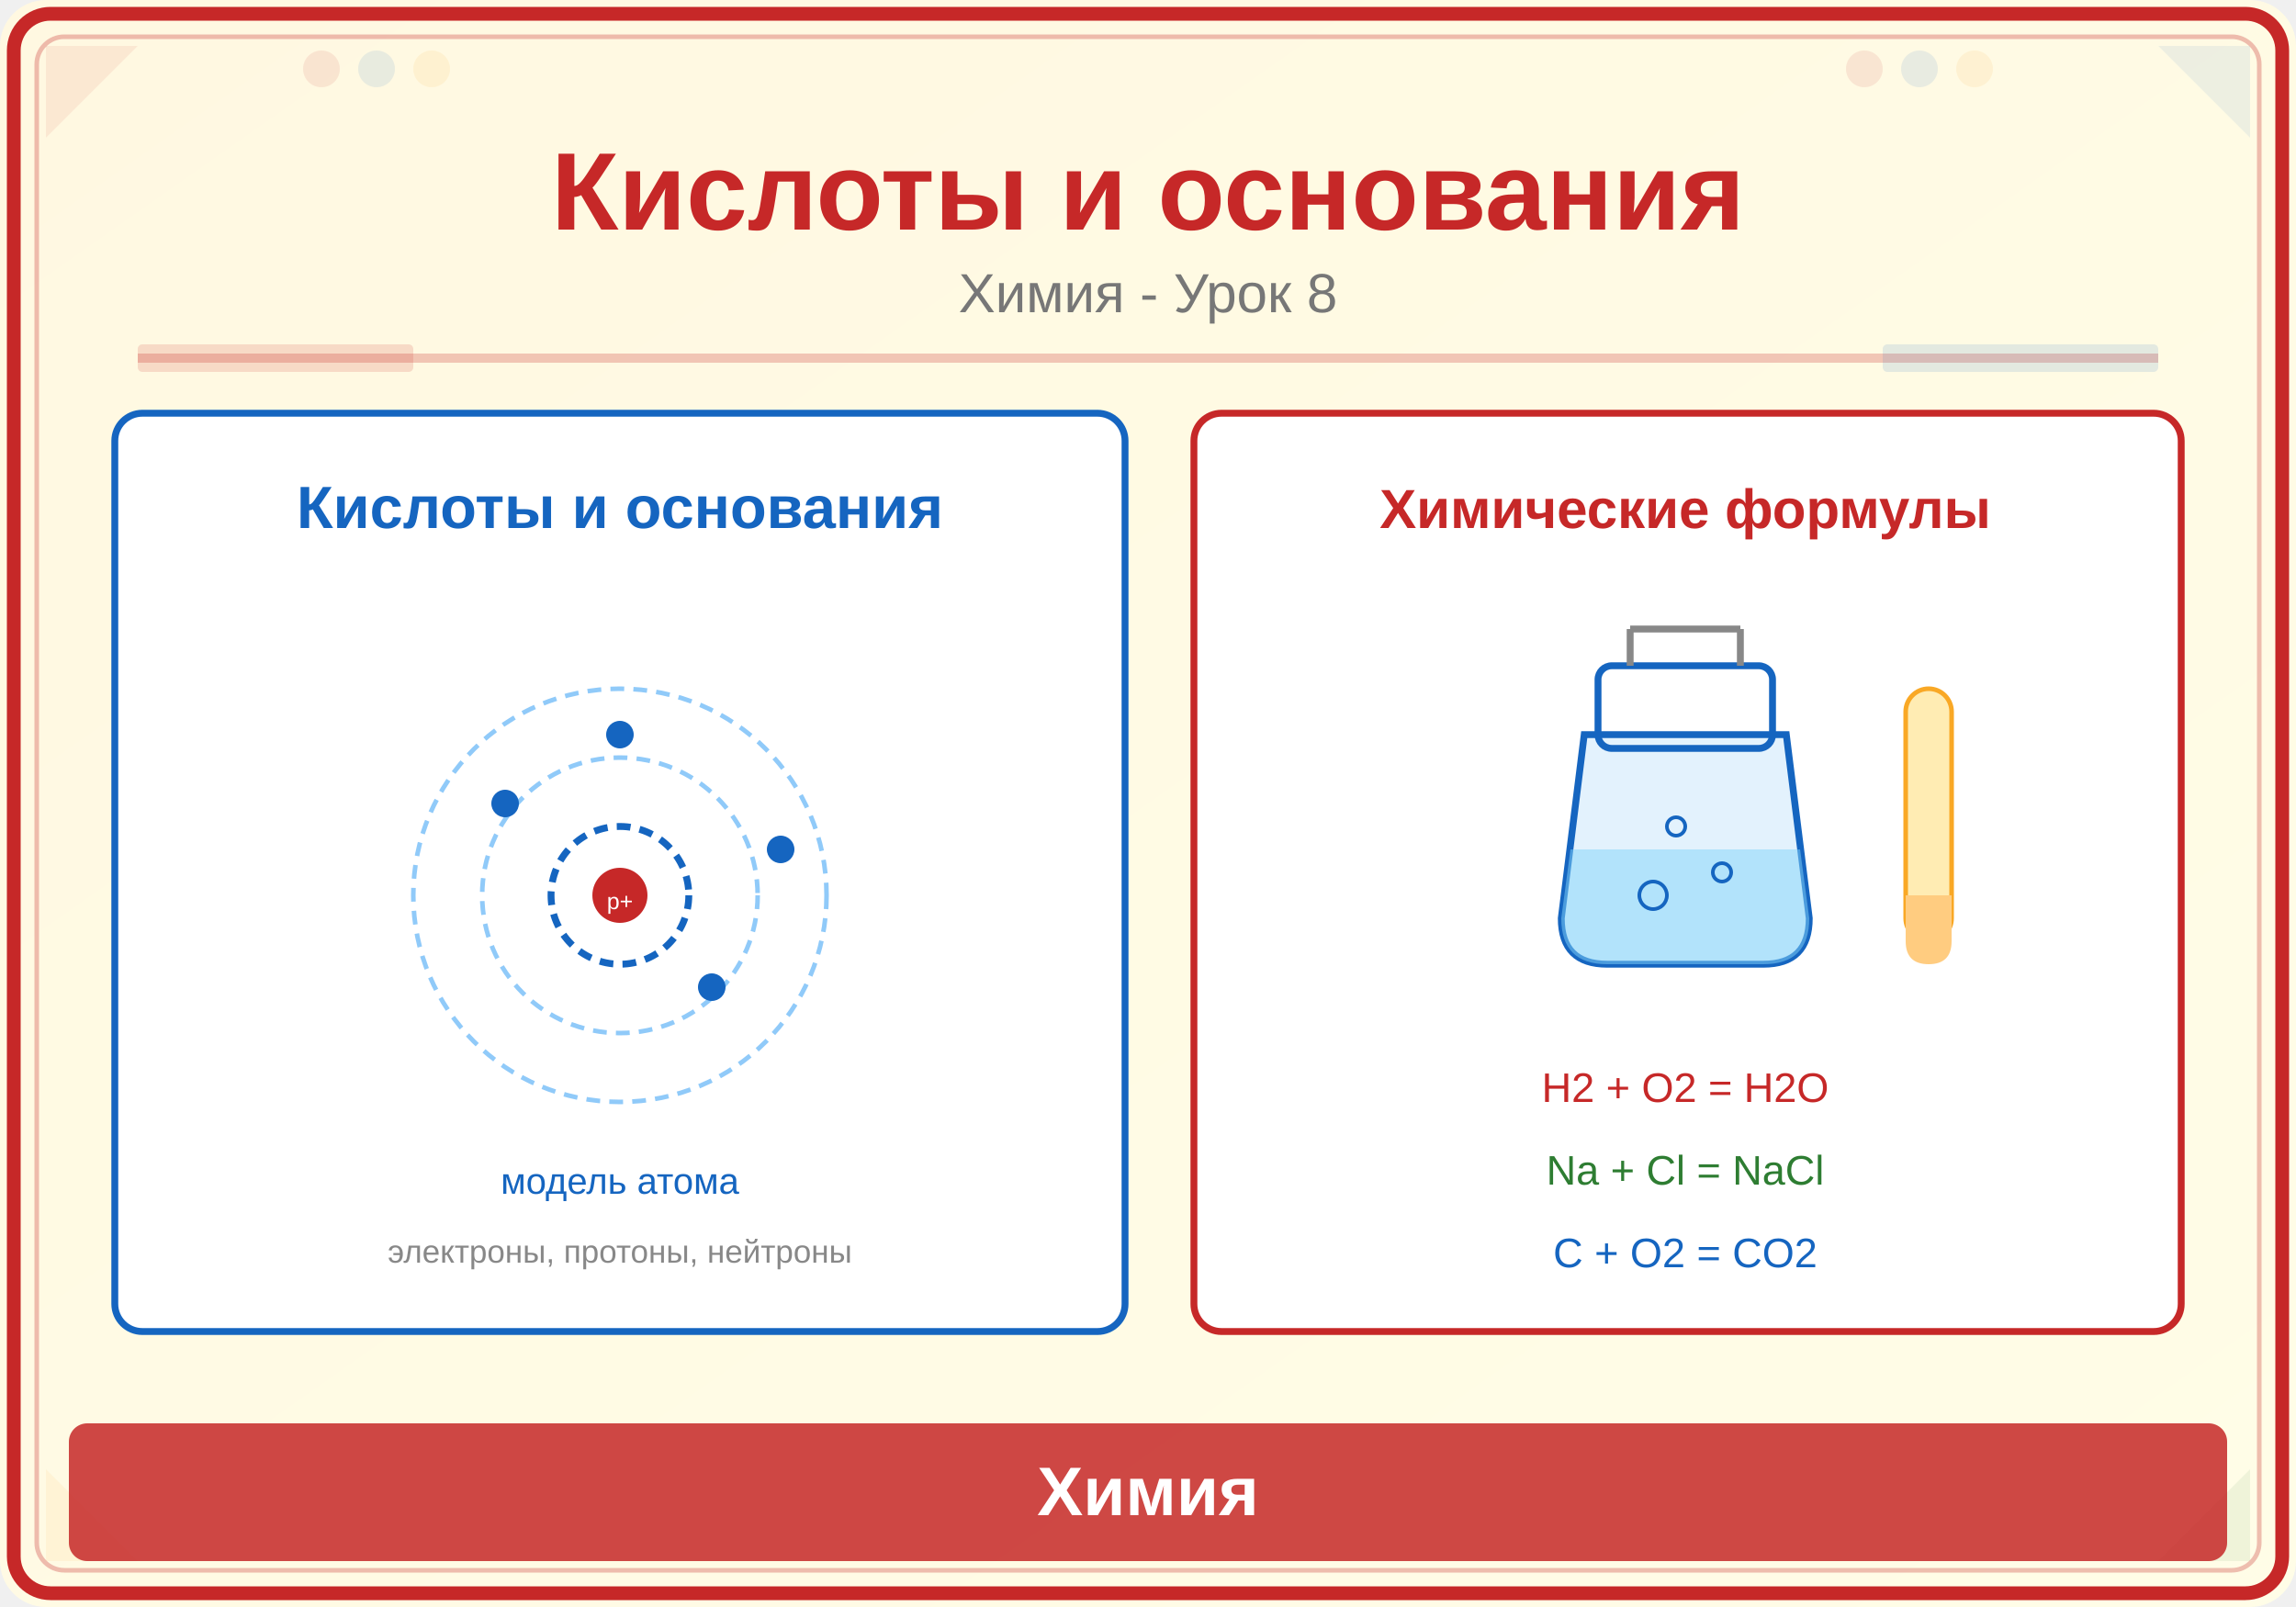
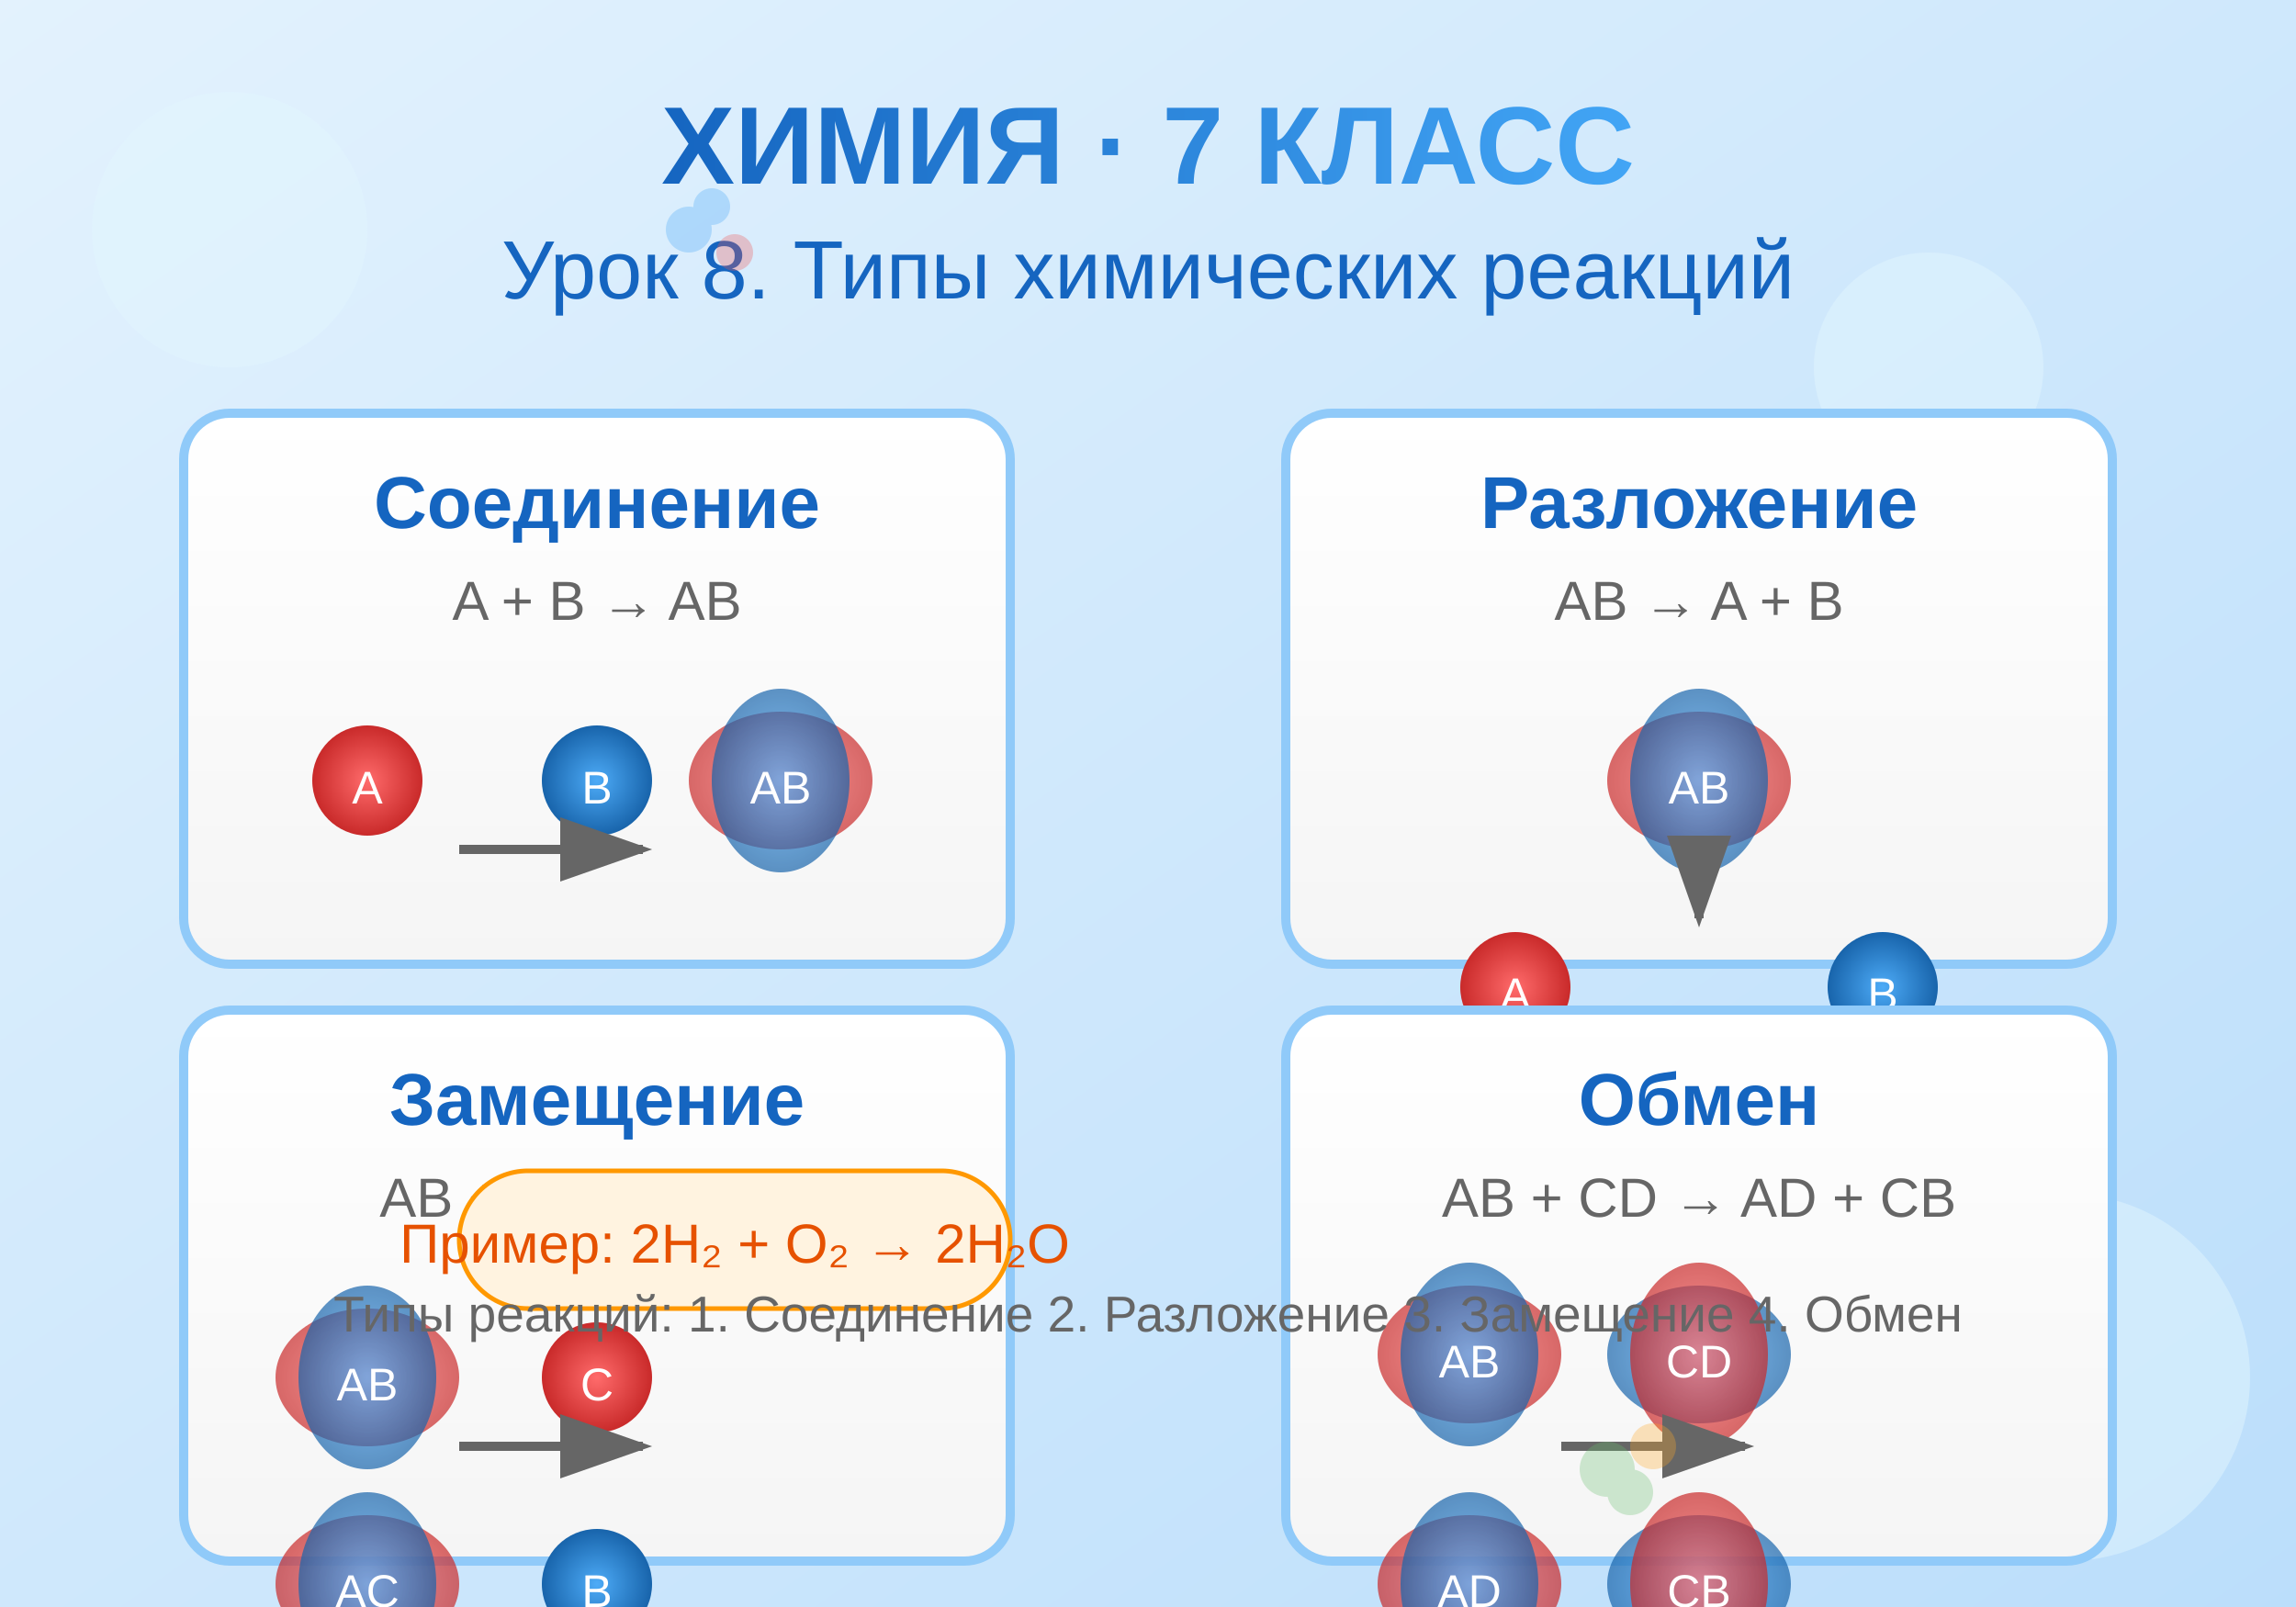
<svg xmlns="http://www.w3.org/2000/svg" viewBox="0 0 500 350">
  <defs>
-     <linearGradient id="bg" x1="0" y1="0" x2="1" y2="1">
-       <stop offset="0%" stop-color="#FFF8E1" />
-       <stop offset="100%" stop-color="#FFFDE7" />
+     <linearGradient id="bgGrad" x1="0%" y1="0%" x2="100%" y2="100%">
+       <stop offset="0%" style="stop-color:#e3f2fd;stop-opacity:1" />
+       <stop offset="100%" style="stop-color:#bbdefb;stop-opacity:1" />
    </linearGradient>
+     <linearGradient id="titleGrad" x1="0%" y1="0%" x2="100%" y2="0%">
+       <stop offset="0%" style="stop-color:#1565c0;stop-opacity:1" />
+       <stop offset="100%" style="stop-color:#42a5f5;stop-opacity:1" />
+     </linearGradient>
+     <linearGradient id="cardGrad" x1="0%" y1="0%" x2="0%" y2="100%">
+       <stop offset="0%" style="stop-color:#ffffff;stop-opacity:1" />
+       <stop offset="100%" style="stop-color:#f5f5f5;stop-opacity:1" />
+     </linearGradient>
+     <radialGradient id="atomGrad">
+       <stop offset="0%" style="stop-color:#ff6b6b;stop-opacity:1" />
+       <stop offset="100%" style="stop-color:#c92a2a;stop-opacity:1" />
+     </radialGradient>
+     <radialGradient id="atomGrad2">
+       <stop offset="0%" style="stop-color:#4dabf7;stop-opacity:1" />
+       <stop offset="100%" style="stop-color:#1864ab;stop-opacity:1" />
+     </radialGradient>
  </defs>
-   <rect width="500" height="350" fill="url(#bg)" rx="10" />
-   <rect x="3" y="3" width="494" height="344" rx="8" fill="none" stroke="#C62828" stroke-width="3" />
-   <rect x="8" y="8" width="484" height="334" rx="6" fill="none" stroke="#C62828" stroke-width="1" opacity="0.3" />
-   <polygon points="10,10 30,10 10,30" fill="#C62828" opacity="0.08" />
-   <polygon points="490,10 470,10 490,30" fill="#1565C0" opacity="0.08" />
-   <polygon points="10,340 30,340 10,320" fill="#F9A825" opacity="0.08" />
-   <polygon points="490,340 470,340 490,320" fill="#2E7D32" opacity="0.08" />
-   <circle cx="70" cy="15" r="4" fill="#C62828" opacity="0.1" />
-   <circle cx="82" cy="15" r="4" fill="#1565C0" opacity="0.1" />
-   <circle cx="94" cy="15" r="4" fill="#F9A825" opacity="0.1" />
-   <circle cx="406" cy="15" r="4" fill="#C62828" opacity="0.1" />
-   <circle cx="418" cy="15" r="4" fill="#1565C0" opacity="0.1" />
-   <circle cx="430" cy="15" r="4" fill="#F9A825" opacity="0.1" />
-   <text x="250" y="50" font-family="Arial,sans-serif" font-size="24" font-weight="bold" fill="#C62828" text-anchor="middle">Кислоты и основания</text>
-   <text x="250" y="68" font-family="Arial,sans-serif" font-size="12" fill="#777" text-anchor="middle">Химия - Урок 8</text>
-   <line x1="30" y1="78" x2="470" y2="78" stroke="#C62828" stroke-width="2" opacity="0.25" />
-   <rect x="30" y="75" width="60" height="6" fill="#C62828" opacity="0.15" rx="1" />
-   <rect x="410" y="75" width="60" height="6" fill="#1565C0" opacity="0.12" rx="1" />
-   <rect x="25" y="90" width="220" height="200" rx="6" fill="white" stroke="#1565C0" stroke-width="1.5" />
-   <text x="135" y="115" font-family="Arial,sans-serif" font-size="13" fill="#1565C0" text-anchor="middle" font-weight="bold">Кислоты и основания</text>
-   <circle cx="135" cy="195" r="45" fill="none" stroke="#90CAF9" stroke-width="1" stroke-dasharray="3,2" />
-   <circle cx="135" cy="195" r="30" fill="none" stroke="#90CAF9" stroke-width="1" stroke-dasharray="3,2" />
-   <circle cx="135" cy="195" r="15" fill="none" stroke="#1565C0" stroke-width="1.5" stroke-dasharray="3,2" />
-   <circle cx="135" cy="195" r="6" fill="#C62828" />
-   <text x="135" y="198" font-family="Arial,sans-serif" font-size="5" fill="white" text-anchor="middle">p+</text>
-   <circle cx="170" cy="185" r="3" fill="#1565C0" />
-   <circle cx="110" cy="175" r="3" fill="#1565C0" />
-   <circle cx="135" cy="160" r="3" fill="#1565C0" />
-   <circle cx="155" cy="215" r="3" fill="#1565C0" />
-   <text x="135" y="260" font-family="Arial,sans-serif" font-size="8" fill="#1565C0" text-anchor="middle">модель атома</text>
-   <text x="135" y="275" font-family="Arial,sans-serif" font-size="7" fill="#888" text-anchor="middle">электроны, протоны, нейтроны</text>
-   <rect x="260" y="90" width="215" height="200" rx="6" fill="white" stroke="#C62828" stroke-width="1.5" />
-   <text x="367" y="115" font-family="Arial,sans-serif" font-size="12" fill="#C62828" text-anchor="middle" font-weight="bold">Химические формулы</text>
-   <path d="M345,160 L340,200 Q340,210 350,210 L384,210 Q394,210 394,200 L389,160 Z" fill="#E3F2FD" stroke="#1565C0" stroke-width="1.5" />
-   <rect x="348" y="145" width="38" height="18" rx="3" fill="none" stroke="#1565C0" stroke-width="1.5" />
-   <line x1="355" y1="145" x2="355" y2="137" stroke="#888" stroke-width="1.5" />
-   <line x1="379" y1="145" x2="379" y2="137" stroke="#888" stroke-width="1.5" />
-   <line x1="355" y1="137" x2="379" y2="137" stroke="#888" stroke-width="1.5" />
-   <path d="M342,185 L340,200 Q340,210 350,210 L384,210 Q394,210 394,200 L392,185 Z" fill="#81D4FA" opacity="0.5" />
-   <circle cx="360" cy="195" r="3" fill="none" stroke="#1565C0" stroke-width="0.8" />
-   <circle cx="375" cy="190" r="2" fill="none" stroke="#1565C0" stroke-width="0.8" />
-   <circle cx="365" cy="180" r="2" fill="none" stroke="#1565C0" stroke-width="0.8" />
-   <rect x="415" y="150" width="10" height="55" rx="5" fill="#FFECB3" stroke="#F9A825" stroke-width="1" />
-   <path d="M415,195 L425,195 L425,205 Q425,210 420,210 Q415,210 415,205 Z" fill="#FFCC80" />
-   <text x="367" y="240" font-family="Arial,sans-serif" font-size="9" fill="#C62828" text-anchor="middle">H2 + O2 = H2O</text>
-   <text x="367" y="258" font-family="Arial,sans-serif" font-size="9" fill="#2E7D32" text-anchor="middle">Na + Cl = NaCl</text>
-   <text x="367" y="276" font-family="Arial,sans-serif" font-size="9" fill="#1565C0" text-anchor="middle">C + O2 = CO2</text>
-   <rect x="15" y="310" width="470" height="30" rx="4" fill="#C62828" opacity="0.85" />
-   <text x="250" y="330" font-family="Arial,sans-serif" font-size="15" text-anchor="middle" fill="white" font-weight="bold">Химия</text>
+   <rect width="500" height="350" fill="url(#bgGrad)" />
+   <circle cx="50" cy="50" r="30" fill="#e1f5fe" opacity="0.5" />
+   <circle cx="450" cy="300" r="40" fill="#e1f5fe" opacity="0.5" />
+   <circle cx="420" cy="80" r="25" fill="#e1f5fe" opacity="0.5" />
+   <text x="250" y="40" text-anchor="middle" font-family="Arial, sans-serif" font-size="24" font-weight="bold" fill="url(#titleGrad)">
+     ХИМИЯ · 7 КЛАСС
+   </text>
+   <text x="250" y="65" text-anchor="middle" font-family="Arial, sans-serif" font-size="18" fill="#1565c0">
+     Урок 8. Типы химических реакций
+   </text>
+   <g transform="translate(40, 90)">
+     <rect width="180" height="120" rx="10" fill="url(#cardGrad)" stroke="#90caf9" stroke-width="2" />
+     <text x="90" y="25" text-anchor="middle" font-family="Arial, sans-serif" font-size="16" font-weight="bold" fill="#1565c0">
+       Соединение
+     </text>
+     <text x="90" y="45" text-anchor="middle" font-family="Arial, sans-serif" font-size="12" fill="#666">
+       A + B → AB
+     </text>
+     <circle cx="40" cy="80" r="12" fill="url(#atomGrad)" />
+     <circle cx="90" cy="80" r="12" fill="url(#atomGrad2)" />
+     <text x="40" y="85" text-anchor="middle" font-family="Arial, sans-serif" font-size="10" fill="white">A</text>
+     <text x="90" y="85" text-anchor="middle" font-family="Arial, sans-serif" font-size="10" fill="white">B</text>
+     <path d="M 60 95 L 100 95" stroke="#666" stroke-width="2" marker-end="url(#arrowhead)" />
+     <ellipse cx="130" cy="80" rx="20" ry="15" fill="url(#atomGrad)" opacity="0.7" />
+     <ellipse cx="130" cy="80" rx="15" ry="20" fill="url(#atomGrad2)" opacity="0.7" />
+     <text x="130" y="85" text-anchor="middle" font-family="Arial, sans-serif" font-size="10" fill="white">AB</text>
+   </g>
+   <g transform="translate(280, 90)">
+     <rect width="180" height="120" rx="10" fill="url(#cardGrad)" stroke="#90caf9" stroke-width="2" />
+     <text x="90" y="25" text-anchor="middle" font-family="Arial, sans-serif" font-size="16" font-weight="bold" fill="#1565c0">
+       Разложение
+     </text>
+     <text x="90" y="45" text-anchor="middle" font-family="Arial, sans-serif" font-size="12" fill="#666">
+       AB → A + B
+     </text>
+     <ellipse cx="90" cy="80" rx="20" ry="15" fill="url(#atomGrad)" opacity="0.7" />
+     <ellipse cx="90" cy="80" rx="15" ry="20" fill="url(#atomGrad2)" opacity="0.7" />
+     <text x="90" y="85" text-anchor="middle" font-family="Arial, sans-serif" font-size="10" fill="white">AB</text>
+     <path d="M 90 95 L 90 110" stroke="#666" stroke-width="2" marker-end="url(#arrowhead)" />
+     <circle cx="50" cy="125" r="12" fill="url(#atomGrad)" />
+     <circle cx="130" cy="125" r="12" fill="url(#atomGrad2)" />
+     <text x="50" y="130" text-anchor="middle" font-family="Arial, sans-serif" font-size="10" fill="white">A</text>
+     <text x="130" y="130" text-anchor="middle" font-family="Arial, sans-serif" font-size="10" fill="white">B</text>
+   </g>
+   <g transform="translate(40, 220)">
+     <rect width="180" height="120" rx="10" fill="url(#cardGrad)" stroke="#90caf9" stroke-width="2" />
+     <text x="90" y="25" text-anchor="middle" font-family="Arial, sans-serif" font-size="16" font-weight="bold" fill="#1565c0">
+       Замещение
+     </text>
+     <text x="90" y="45" text-anchor="middle" font-family="Arial, sans-serif" font-size="12" fill="#666">
+       AB + C → AC + B
+     </text>
+     <ellipse cx="40" cy="80" rx="20" ry="15" fill="url(#atomGrad)" opacity="0.7" />
+     <ellipse cx="40" cy="80" rx="15" ry="20" fill="url(#atomGrad2)" opacity="0.7" />
+     <text x="40" y="85" text-anchor="middle" font-family="Arial, sans-serif" font-size="10" fill="white">AB</text>
+     <circle cx="90" cy="80" r="12" fill="url(#atomGrad)" />
+     <text x="90" y="85" text-anchor="middle" font-family="Arial, sans-serif" font-size="10" fill="white">C</text>
+     <path d="M 60 95 L 100 95" stroke="#666" stroke-width="2" marker-end="url(#arrowhead)" />
+     <ellipse cx="40" cy="125" rx="20" ry="15" fill="url(#atomGrad)" opacity="0.7" />
+     <ellipse cx="40" cy="125" rx="15" ry="20" fill="url(#atomGrad2)" opacity="0.7" />
+     <text x="40" y="130" text-anchor="middle" font-family="Arial, sans-serif" font-size="10" fill="white">AC</text>
+     <circle cx="90" cy="125" r="12" fill="url(#atomGrad2)" />
+     <text x="90" y="130" text-anchor="middle" font-family="Arial, sans-serif" font-size="10" fill="white">B</text>
+   </g>
+   <g transform="translate(280, 220)">
+     <rect width="180" height="120" rx="10" fill="url(#cardGrad)" stroke="#90caf9" stroke-width="2" />
+     <text x="90" y="25" text-anchor="middle" font-family="Arial, sans-serif" font-size="16" font-weight="bold" fill="#1565c0">
+       Обмен
+     </text>
+     <text x="90" y="45" text-anchor="middle" font-family="Arial, sans-serif" font-size="12" fill="#666">
+       AB + CD → AD + CB
+     </text>
+     <ellipse cx="40" cy="75" rx="20" ry="15" fill="url(#atomGrad)" opacity="0.7" />
+     <ellipse cx="40" cy="75" rx="15" ry="20" fill="url(#atomGrad2)" opacity="0.7" />
+     <text x="40" y="80" text-anchor="middle" font-family="Arial, sans-serif" font-size="10" fill="white">AB</text>
+     <ellipse cx="90" cy="75" rx="20" ry="15" fill="url(#atomGrad2)" opacity="0.7" />
+     <ellipse cx="90" cy="75" rx="15" ry="20" fill="url(#atomGrad)" opacity="0.7" />
+     <text x="90" y="80" text-anchor="middle" font-family="Arial, sans-serif" font-size="10" fill="white">CD</text>
+     <path d="M 60 95 L 100 95" stroke="#666" stroke-width="2" marker-end="url(#arrowhead)" />
+     <ellipse cx="40" cy="125" rx="20" ry="15" fill="url(#atomGrad)" opacity="0.7" />
+     <ellipse cx="40" cy="125" rx="15" ry="20" fill="url(#atomGrad2)" opacity="0.7" />
+     <text x="40" y="130" text-anchor="middle" font-family="Arial, sans-serif" font-size="10" fill="white">AD</text>
+     <ellipse cx="90" cy="125" rx="20" ry="15" fill="url(#atomGrad2)" opacity="0.7" />
+     <ellipse cx="90" cy="125" rx="15" ry="20" fill="url(#atomGrad)" opacity="0.7" />
+     <text x="90" y="130" text-anchor="middle" font-family="Arial, sans-serif" font-size="10" fill="white">CB</text>
+   </g>
+   <defs>
+     <marker id="arrowhead" markerWidth="10" markerHeight="7" refX="9" refY="3.5" orient="auto">
+       <polygon points="0 0, 10 3.5, 0 7" fill="#666" />
+     </marker>
+   </defs>
+   <g transform="translate(160, 270)">
+     <rect x="-60" y="-15" width="120" height="30" rx="15" fill="#fff3e0" stroke="#ff9800" stroke-width="1" />
+     <text x="0" y="5" text-anchor="middle" font-family="Arial, sans-serif" font-size="12" fill="#e65100">
+       Пример: 2H₂ + O₂ → 2H₂O
+     </text>
+   </g>
+   <g opacity="0.3">
+     <circle cx="150" cy="50" r="5" fill="#42a5f5" />
+     <circle cx="160" cy="55" r="4" fill="#ef5350" />
+     <circle cx="155" cy="45" r="4" fill="#42a5f5" />
+     <circle cx="350" cy="320" r="6" fill="#66bb6a" />
+     <circle cx="360" cy="315" r="5" fill="#ffa726" />
+     <circle cx="355" cy="325" r="5" fill="#66bb6a" />
+   </g>
+   <g transform="translate(250, 290)">
+     <text x="0" y="0" text-anchor="middle" font-family="Arial, sans-serif" font-size="11" fill="#666">
+       Типы реакций: 1. Соединение 2. Разложение 3. Замещение 4. Обмен
+     </text>
+   </g>
</svg>
